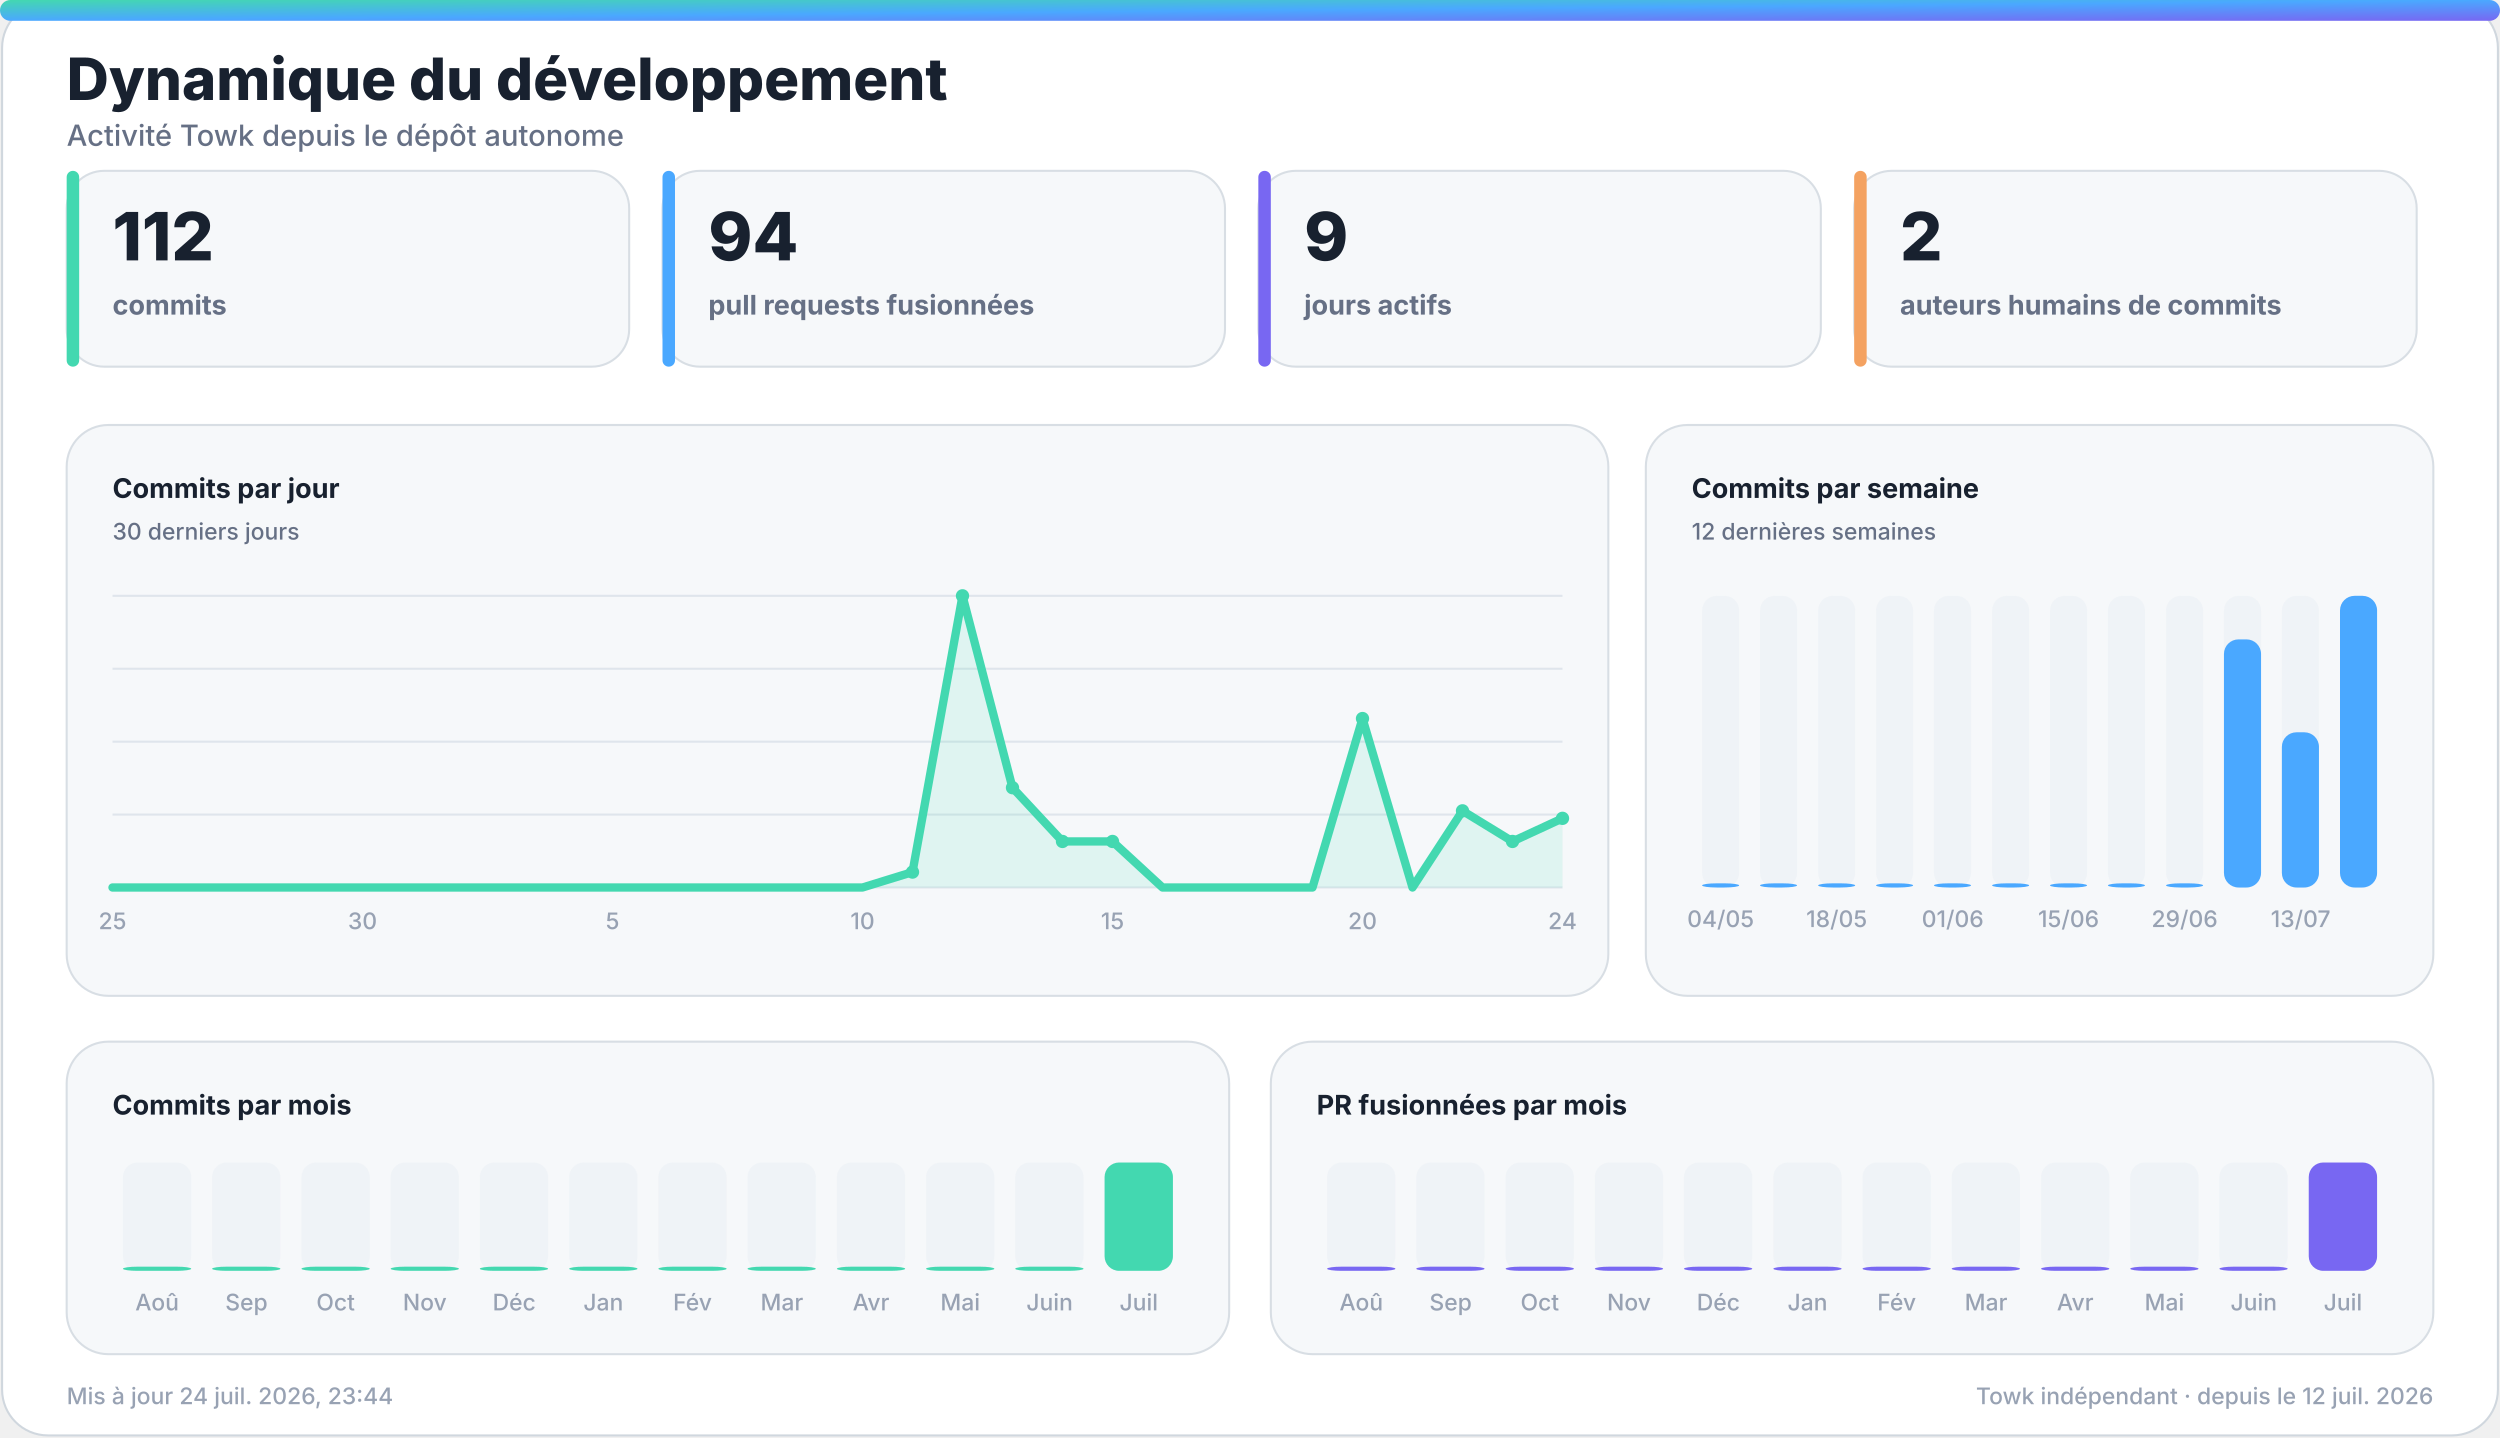
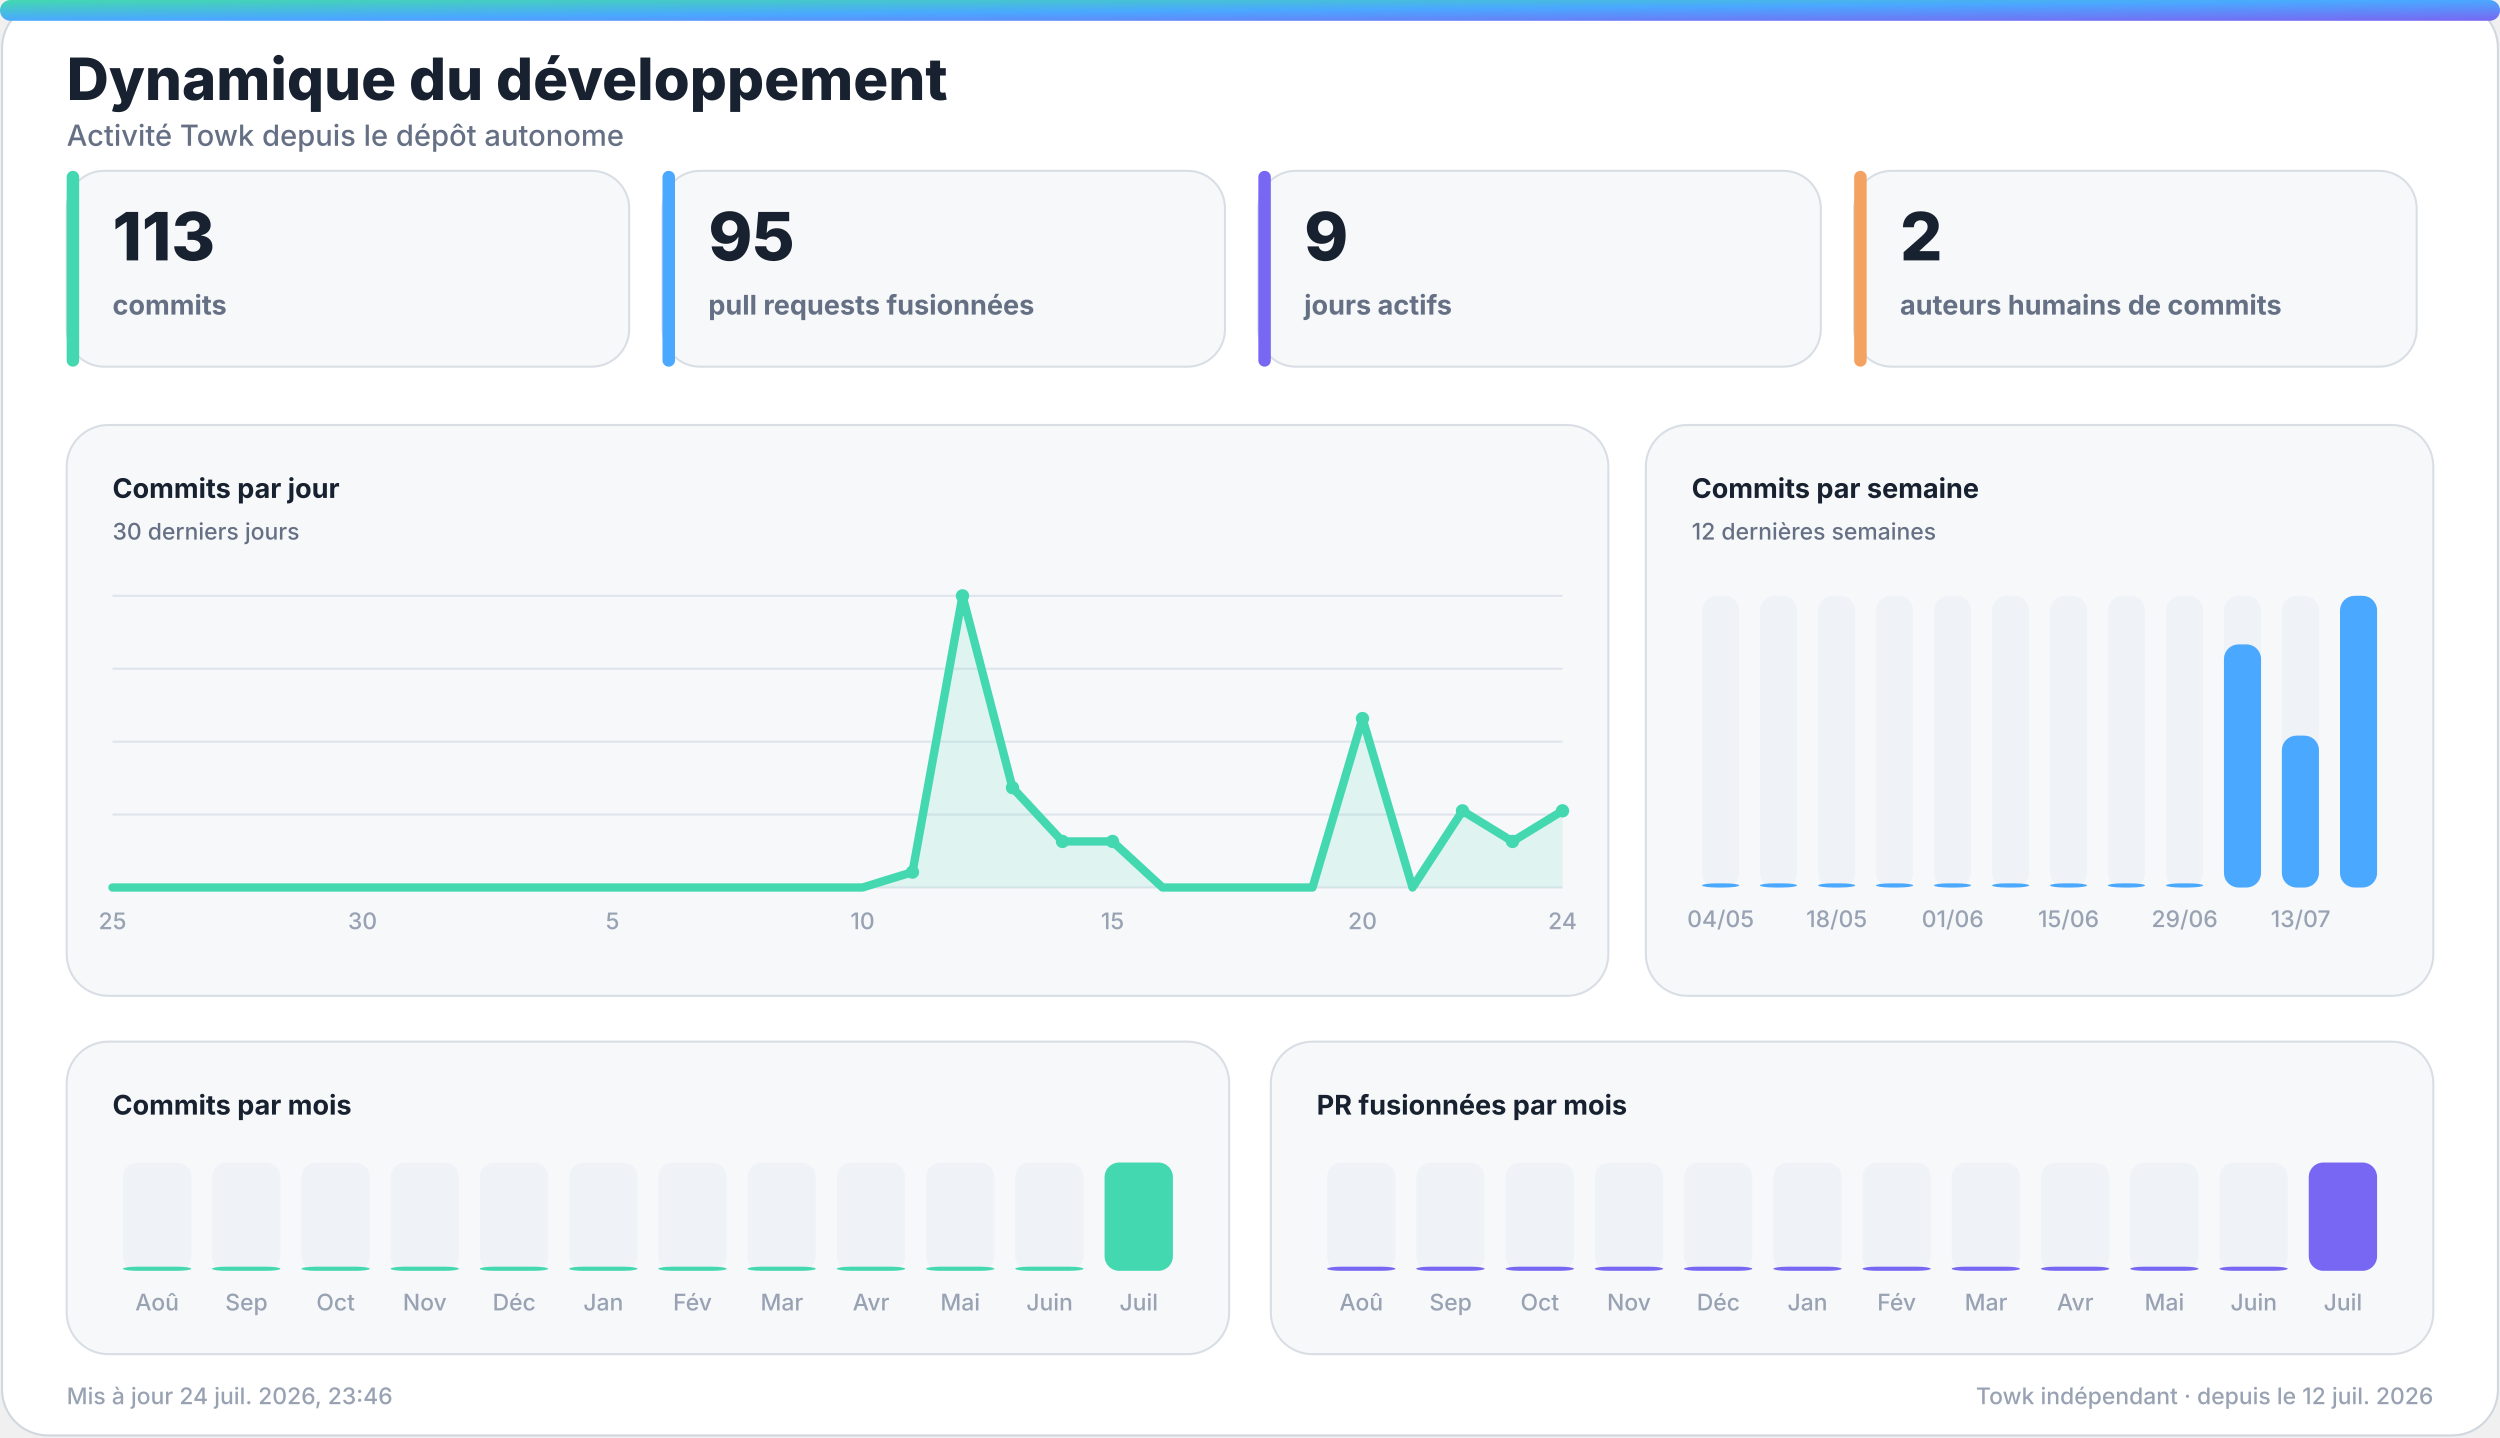
<svg xmlns="http://www.w3.org/2000/svg" width="1200" height="690" viewBox="0 0 1200 690" role="img" aria-labelledby="title desc">
  <defs>
    <linearGradient id="accent" x1="0" y1="0" x2="1" y2="1">
      <stop offset="0%" stop-color="#43d8b0" />
      <stop offset="50%" stop-color="#4aa8ff" />
      <stop offset="100%" stop-color="#7867f2" />
    </linearGradient>
    <linearGradient id="accent-soft" x1="0" y1="0" x2="1" y2="1">
      <stop offset="0%" stop-color="#43d8b0" stop-opacity="0.24" />
      <stop offset="100%" stop-color="#7867f2" stop-opacity="0.18" />
    </linearGradient>
    <filter id="glow" x="-30%" y="-30%" width="160%" height="160%">
      <feGaussianBlur stdDeviation="18" />
    </filter>
  </defs>
  <style>
    .bg { fill: #ffffff; stroke: #d0d7de; }
    .panel { fill: #f6f8fa; stroke: #d8dee4; }
    .panel-strong { fill: #eef7ff; stroke: #b6d8ff; }
    .ink { fill: #18212f; }
    .muted { fill: #667085; }
    .faint { fill: #98a2b3; }
    .grid { stroke: #dfe5ec; }
    .track { fill: #e7edf3; }
    .title { font: 800 28px -apple-system, BlinkMacSystemFont, "Segoe UI", sans-serif; }
    .subtitle { font: 500 14px -apple-system, BlinkMacSystemFont, "Segoe UI", sans-serif; }
    .kpi { font: 800 32px -apple-system, BlinkMacSystemFont, "Segoe UI", sans-serif; }
    .label { font: 650 13px -apple-system, BlinkMacSystemFont, "Segoe UI", sans-serif; }
    .small { font: 500 11px -apple-system, BlinkMacSystemFont, "Segoe UI", sans-serif; }
    .body { font: 600 13px -apple-system, BlinkMacSystemFont, "Segoe UI", sans-serif; }
    .hero-eyebrow { font: 800 14px -apple-system, BlinkMacSystemFont, "Segoe UI", sans-serif; letter-spacing: 2px; }
    .hero-title { font: 850 48px -apple-system, BlinkMacSystemFont, "Segoe UI", sans-serif; }
    .hero-subtitle { font: 550 19px -apple-system, BlinkMacSystemFont, "Segoe UI", sans-serif; }
    .chip { font: 700 12px -apple-system, BlinkMacSystemFont, "Segoe UI", sans-serif; }
    @media (prefers-color-scheme: dark) {
      .bg { fill: #0d1117; stroke: #30363d; }
      .panel { fill: #161b22; stroke: #30363d; }
      .panel-strong { fill: #10263a; stroke: #244d70; }
      .ink { fill: #f0f6fc; }
      .muted { fill: #a7b0bc; }
      .faint { fill: #7d8590; }
      .grid { stroke: #30363d; }
      .track { fill: #27313d; }
    }
  </style>
  <rect class="bg" x="1" y="1" width="1198" height="688" rx="22" />
  <rect x="0" y="0" width="1200" height="10" rx="5" fill="url(#accent)" />
  <text class="title ink" x="32" y="48">Dynamique du développement</text>
  <text class="subtitle muted" x="32" y="70">Activité Towk depuis le dépôt autonome</text>
  <g>
    <rect class="panel" x="32" y="82" width="270" height="94" rx="18" />
    <rect x="32" y="82" width="6" height="94" rx="3" fill="#43d8b0" />
-     <text class="kpi ink" x="54" y="125">112</text>
+     <text class="kpi ink" x="54" y="125">113</text>
    <text class="label muted" x="54" y="151">commits</text>
  </g>
  <g>
    <rect class="panel" x="318" y="82" width="270" height="94" rx="18" />
    <rect x="318" y="82" width="6" height="94" rx="3" fill="#4aa8ff" />
-     <text class="kpi ink" x="340" y="125">94</text>
+     <text class="kpi ink" x="340" y="125">95</text>
    <text class="label muted" x="340" y="151">pull requests fusionnées</text>
  </g>
  <g>
    <rect class="panel" x="604" y="82" width="270" height="94" rx="18" />
    <rect x="604" y="82" width="6" height="94" rx="3" fill="#7867f2" />
    <text class="kpi ink" x="626" y="125">9</text>
    <text class="label muted" x="626" y="151">jours actifs</text>
  </g>
  <g>
    <rect class="panel" x="890" y="82" width="270" height="94" rx="18" />
    <rect x="890" y="82" width="6" height="94" rx="3" fill="#f4a261" />
    <text class="kpi ink" x="912" y="125">2</text>
    <text class="label muted" x="912" y="151">auteurs humains de commits</text>
  </g>
  <g>
    <rect class="panel" x="32" y="204" width="740" height="274" rx="20" />
    <text class="label ink" x="54" y="239">Commits par jour</text>
    <text class="small muted" x="54" y="259">30 derniers jours</text>
    <line class="grid" x1="54" y1="286.0" x2="750" y2="286.0" stroke-width="1" />
    <line class="grid" x1="54" y1="321.0" x2="750" y2="321.0" stroke-width="1" />
    <line class="grid" x1="54" y1="356.0" x2="750" y2="356.0" stroke-width="1" />
    <line class="grid" x1="54" y1="391.0" x2="750" y2="391.0" stroke-width="1" />
    <line class="grid" x1="54" y1="426.0" x2="750" y2="426.0" stroke-width="1" />
-     <polygon points="54,426 54.0,426.0 78.0,426.0 102.0,426.0 126.0,426.0 150.0,426.0 174.0,426.0 198.0,426.0 222.0,426.0 246.0,426.0 270.0,426.0 294.0,426.0 318.0,426.0 342.0,426.0 366.0,426.0 390.0,426.0 414.0,426.0 438.0,418.6 462.0,286.0 486.0,378.1 510.0,403.9 534.0,403.9 558.0,426.0 582.0,426.0 606.0,426.0 630.0,426.0 654.0,344.9 678.0,426.0 702.0,389.2 726.0,403.9 750.0,392.8 750,426" fill="#43d8b0" opacity="0.13" />
-     <polyline points="54.0,426.0 78.0,426.0 102.0,426.0 126.0,426.0 150.0,426.0 174.0,426.0 198.0,426.0 222.0,426.0 246.0,426.0 270.0,426.0 294.0,426.0 318.0,426.0 342.0,426.0 366.0,426.0 390.0,426.0 414.0,426.0 438.0,418.6 462.0,286.0 486.0,378.1 510.0,403.9 534.0,403.9 558.0,426.0 582.0,426.0 606.0,426.0 630.0,426.0 654.0,344.9 678.0,426.0 702.0,389.2 726.0,403.9 750.0,392.8" fill="none" stroke="#43d8b0" stroke-width="4" stroke-linecap="round" stroke-linejoin="round" />
+     <polygon points="54,426 54.0,426.0 78.0,426.0 102.0,426.0 126.0,426.0 150.0,426.0 174.0,426.0 198.0,426.0 222.0,426.0 246.0,426.0 270.0,426.0 294.0,426.0 318.0,426.0 342.0,426.0 366.0,426.0 390.0,426.0 414.0,426.0 438.0,418.6 462.0,286.0 486.0,378.1 510.0,403.9 534.0,403.9 558.0,426.0 582.0,426.0 606.0,426.0 630.0,426.0 654.0,344.9 678.0,426.0 702.0,389.2 726.0,403.9 750.0,389.2 750,426" fill="#43d8b0" opacity="0.13" />
+     <polyline points="54.0,426.0 78.0,426.0 102.0,426.0 126.0,426.0 150.0,426.0 174.0,426.0 198.0,426.0 222.0,426.0 246.0,426.0 270.0,426.0 294.0,426.0 318.0,426.0 342.0,426.0 366.0,426.0 390.0,426.0 414.0,426.0 438.0,418.6 462.0,286.0 486.0,378.1 510.0,403.9 534.0,403.9 558.0,426.0 582.0,426.0 606.0,426.0 630.0,426.0 654.0,344.9 678.0,426.0 702.0,389.2 726.0,403.9 750.0,389.2" fill="none" stroke="#43d8b0" stroke-width="4" stroke-linecap="round" stroke-linejoin="round" />
    <circle cx="438.0" cy="418.6" r="3.2" fill="#43d8b0" />
    <circle cx="462.0" cy="286.0" r="3.2" fill="#43d8b0" />
    <circle cx="486.0" cy="378.1" r="3.2" fill="#43d8b0" />
    <circle cx="510.0" cy="403.9" r="3.2" fill="#43d8b0" />
    <circle cx="534.0" cy="403.9" r="3.2" fill="#43d8b0" />
    <circle cx="654.0" cy="344.9" r="3.2" fill="#43d8b0" />
    <circle cx="702.0" cy="389.2" r="3.2" fill="#43d8b0" />
    <circle cx="726.0" cy="403.9" r="3.2" fill="#43d8b0" />
-     <circle cx="750.0" cy="392.8" r="3.2" fill="#43d8b0" />
+     <circle cx="750.0" cy="389.2" r="3.2" fill="#43d8b0" />
    <text class="small faint" x="54.0" y="446" text-anchor="middle">25</text>
    <text class="small faint" x="174.0" y="446" text-anchor="middle">30</text>
    <text class="small faint" x="294.0" y="446" text-anchor="middle">5</text>
    <text class="small faint" x="414.0" y="446" text-anchor="middle">10</text>
    <text class="small faint" x="534.0" y="446" text-anchor="middle">15</text>
    <text class="small faint" x="654.0" y="446" text-anchor="middle">20</text>
    <text class="small faint" x="750.0" y="446" text-anchor="middle">24</text>
  </g>
  <g>
    <rect class="panel" x="790" y="204" width="378" height="274" rx="20" />
    <text class="label ink" x="812" y="239">Commits par semaine</text>
    <text class="small muted" x="812" y="259">12 dernières semaines</text>
    <g>
      <rect class="track" x="817.0" y="286" width="17.8" height="140" rx="7.0" opacity="0.44" />
      <rect x="817.0" y="424.0" width="17.8" height="2.0" rx="7.0" fill="#4aa8ff" />
      <text class="small faint" x="825.9" y="445" text-anchor="middle">04/05</text>
    </g>
    <g>
      <rect class="track" x="844.8" y="286" width="17.8" height="140" rx="7.0" opacity="0.44" />
      <rect x="844.8" y="424.0" width="17.8" height="2.0" rx="7.0" fill="#4aa8ff" />
    </g>
    <g>
      <rect class="track" x="872.7" y="286" width="17.8" height="140" rx="7.0" opacity="0.44" />
      <rect x="872.7" y="424.0" width="17.8" height="2.0" rx="7.0" fill="#4aa8ff" />
      <text class="small faint" x="881.6" y="445" text-anchor="middle">18/05</text>
    </g>
    <g>
      <rect class="track" x="900.5" y="286" width="17.8" height="140" rx="7.0" opacity="0.44" />
      <rect x="900.5" y="424.0" width="17.8" height="2.0" rx="7.0" fill="#4aa8ff" />
    </g>
    <g>
      <rect class="track" x="928.3" y="286" width="17.8" height="140" rx="7.0" opacity="0.44" />
      <rect x="928.3" y="424.0" width="17.8" height="2.0" rx="7.0" fill="#4aa8ff" />
      <text class="small faint" x="937.3" y="445" text-anchor="middle">01/06</text>
    </g>
    <g>
      <rect class="track" x="956.2" y="286" width="17.8" height="140" rx="7.0" opacity="0.44" />
      <rect x="956.2" y="424.0" width="17.8" height="2.0" rx="7.0" fill="#4aa8ff" />
    </g>
    <g>
      <rect class="track" x="984.0" y="286" width="17.8" height="140" rx="7.0" opacity="0.44" />
      <rect x="984.0" y="424.0" width="17.8" height="2.0" rx="7.0" fill="#4aa8ff" />
      <text class="small faint" x="992.9" y="445" text-anchor="middle">15/06</text>
    </g>
    <g>
      <rect class="track" x="1011.8" y="286" width="17.8" height="140" rx="7.0" opacity="0.44" />
      <rect x="1011.8" y="424.0" width="17.8" height="2.0" rx="7.0" fill="#4aa8ff" />
    </g>
    <g>
      <rect class="track" x="1039.7" y="286" width="17.8" height="140" rx="7.0" opacity="0.44" />
      <rect x="1039.7" y="424.0" width="17.8" height="2.0" rx="7.0" fill="#4aa8ff" />
      <text class="small faint" x="1048.6" y="445" text-anchor="middle">29/06</text>
    </g>
    <g>
      <rect class="track" x="1067.5" y="286" width="17.8" height="140" rx="7.0" opacity="0.44" />
-       <rect x="1067.5" y="306.9" width="17.8" height="119.1" rx="7.0" fill="#4aa8ff" />
+       <rect x="1067.5" y="309.3" width="17.8" height="116.7" rx="7.0" fill="#4aa8ff" />
    </g>
    <g>
      <rect class="track" x="1095.3" y="286" width="17.8" height="140" rx="7.0" opacity="0.44" />
-       <rect x="1095.3" y="351.5" width="17.8" height="74.5" rx="7.0" fill="#4aa8ff" />
+       <rect x="1095.3" y="353.1" width="17.8" height="72.9" rx="7.0" fill="#4aa8ff" />
      <text class="small faint" x="1104.3" y="445" text-anchor="middle">13/07</text>
    </g>
    <g>
      <rect class="track" x="1123.2" y="286" width="17.8" height="140" rx="7.0" opacity="0.44" />
      <rect x="1123.2" y="286.0" width="17.8" height="140.0" rx="7.0" fill="#4aa8ff" />
    </g>
  </g>
  <g>
    <rect class="panel" x="32" y="500" width="558" height="150" rx="20" />
    <text class="label ink" x="54" y="535">Commits par mois</text>
    <g>
      <rect class="track" x="59.0" y="558" width="32.8" height="52" rx="7.0" opacity="0.44" />
      <rect x="59.0" y="608.0" width="32.8" height="2.0" rx="7.0" fill="#43d8b0" />
      <text class="small faint" x="75.4" y="629" text-anchor="middle">Aoû</text>
    </g>
    <g>
      <rect class="track" x="101.8" y="558" width="32.8" height="52" rx="7.0" opacity="0.44" />
      <rect x="101.8" y="608.0" width="32.8" height="2.0" rx="7.0" fill="#43d8b0" />
      <text class="small faint" x="118.3" y="629" text-anchor="middle">Sep</text>
    </g>
    <g>
      <rect class="track" x="144.7" y="558" width="32.8" height="52" rx="7.0" opacity="0.44" />
      <rect x="144.7" y="608.0" width="32.8" height="2.0" rx="7.0" fill="#43d8b0" />
      <text class="small faint" x="161.1" y="629" text-anchor="middle">Oct</text>
    </g>
    <g>
      <rect class="track" x="187.5" y="558" width="32.8" height="52" rx="7.0" opacity="0.44" />
      <rect x="187.5" y="608.0" width="32.8" height="2.0" rx="7.0" fill="#43d8b0" />
      <text class="small faint" x="203.9" y="629" text-anchor="middle">Nov</text>
    </g>
    <g>
      <rect class="track" x="230.3" y="558" width="32.8" height="52" rx="7.0" opacity="0.44" />
      <rect x="230.3" y="608.0" width="32.8" height="2.0" rx="7.0" fill="#43d8b0" />
      <text class="small faint" x="246.8" y="629" text-anchor="middle">Déc</text>
    </g>
    <g>
      <rect class="track" x="273.2" y="558" width="32.8" height="52" rx="7.0" opacity="0.44" />
      <rect x="273.2" y="608.0" width="32.8" height="2.0" rx="7.0" fill="#43d8b0" />
      <text class="small faint" x="289.6" y="629" text-anchor="middle">Jan</text>
    </g>
    <g>
      <rect class="track" x="316.0" y="558" width="32.8" height="52" rx="7.0" opacity="0.44" />
      <rect x="316.0" y="608.0" width="32.8" height="2.0" rx="7.0" fill="#43d8b0" />
      <text class="small faint" x="332.4" y="629" text-anchor="middle">Fév</text>
    </g>
    <g>
      <rect class="track" x="358.8" y="558" width="32.8" height="52" rx="7.0" opacity="0.44" />
      <rect x="358.8" y="608.0" width="32.8" height="2.0" rx="7.0" fill="#43d8b0" />
      <text class="small faint" x="375.3" y="629" text-anchor="middle">Mar</text>
    </g>
    <g>
      <rect class="track" x="401.7" y="558" width="32.8" height="52" rx="7.0" opacity="0.44" />
      <rect x="401.7" y="608.0" width="32.8" height="2.0" rx="7.0" fill="#43d8b0" />
      <text class="small faint" x="418.1" y="629" text-anchor="middle">Avr</text>
    </g>
    <g>
      <rect class="track" x="444.5" y="558" width="32.8" height="52" rx="7.0" opacity="0.44" />
      <rect x="444.5" y="608.0" width="32.8" height="2.0" rx="7.0" fill="#43d8b0" />
      <text class="small faint" x="460.9" y="629" text-anchor="middle">Mai</text>
    </g>
    <g>
      <rect class="track" x="487.3" y="558" width="32.8" height="52" rx="7.0" opacity="0.44" />
      <rect x="487.3" y="608.0" width="32.8" height="2.0" rx="7.0" fill="#43d8b0" />
      <text class="small faint" x="503.8" y="629" text-anchor="middle">Juin</text>
    </g>
    <g>
      <rect class="track" x="530.2" y="558" width="32.8" height="52" rx="7.0" opacity="0.44" />
      <rect x="530.2" y="558.0" width="32.8" height="52.0" rx="7.0" fill="#43d8b0" />
      <text class="small faint" x="546.6" y="629" text-anchor="middle">Juil</text>
    </g>
  </g>
  <g>
    <rect class="panel" x="610" y="500" width="558" height="150" rx="20" />
    <text class="label ink" x="632" y="535">PR fusionnées par mois</text>
    <g>
      <rect class="track" x="637.0" y="558" width="32.8" height="52" rx="7.0" opacity="0.44" />
      <rect x="637.0" y="608.0" width="32.8" height="2.0" rx="7.0" fill="#7867f2" />
      <text class="small faint" x="653.4" y="629" text-anchor="middle">Aoû</text>
    </g>
    <g>
      <rect class="track" x="679.8" y="558" width="32.8" height="52" rx="7.0" opacity="0.44" />
      <rect x="679.8" y="608.0" width="32.8" height="2.0" rx="7.0" fill="#7867f2" />
      <text class="small faint" x="696.3" y="629" text-anchor="middle">Sep</text>
    </g>
    <g>
      <rect class="track" x="722.7" y="558" width="32.8" height="52" rx="7.0" opacity="0.44" />
      <rect x="722.7" y="608.0" width="32.8" height="2.0" rx="7.0" fill="#7867f2" />
      <text class="small faint" x="739.1" y="629" text-anchor="middle">Oct</text>
    </g>
    <g>
      <rect class="track" x="765.5" y="558" width="32.8" height="52" rx="7.0" opacity="0.44" />
      <rect x="765.5" y="608.0" width="32.8" height="2.0" rx="7.0" fill="#7867f2" />
      <text class="small faint" x="781.9" y="629" text-anchor="middle">Nov</text>
    </g>
    <g>
      <rect class="track" x="808.3" y="558" width="32.8" height="52" rx="7.0" opacity="0.44" />
      <rect x="808.3" y="608.0" width="32.8" height="2.0" rx="7.0" fill="#7867f2" />
      <text class="small faint" x="824.8" y="629" text-anchor="middle">Déc</text>
    </g>
    <g>
      <rect class="track" x="851.2" y="558" width="32.8" height="52" rx="7.0" opacity="0.44" />
      <rect x="851.2" y="608.0" width="32.8" height="2.0" rx="7.0" fill="#7867f2" />
      <text class="small faint" x="867.6" y="629" text-anchor="middle">Jan</text>
    </g>
    <g>
      <rect class="track" x="894.0" y="558" width="32.8" height="52" rx="7.0" opacity="0.44" />
      <rect x="894.0" y="608.0" width="32.8" height="2.0" rx="7.0" fill="#7867f2" />
      <text class="small faint" x="910.4" y="629" text-anchor="middle">Fév</text>
    </g>
    <g>
      <rect class="track" x="936.8" y="558" width="32.8" height="52" rx="7.0" opacity="0.44" />
      <rect x="936.8" y="608.0" width="32.8" height="2.0" rx="7.0" fill="#7867f2" />
      <text class="small faint" x="953.3" y="629" text-anchor="middle">Mar</text>
    </g>
    <g>
      <rect class="track" x="979.7" y="558" width="32.8" height="52" rx="7.0" opacity="0.44" />
      <rect x="979.7" y="608.0" width="32.8" height="2.0" rx="7.0" fill="#7867f2" />
      <text class="small faint" x="996.1" y="629" text-anchor="middle">Avr</text>
    </g>
    <g>
      <rect class="track" x="1022.5" y="558" width="32.8" height="52" rx="7.0" opacity="0.44" />
      <rect x="1022.5" y="608.0" width="32.8" height="2.0" rx="7.0" fill="#7867f2" />
      <text class="small faint" x="1038.9" y="629" text-anchor="middle">Mai</text>
    </g>
    <g>
      <rect class="track" x="1065.3" y="558" width="32.8" height="52" rx="7.0" opacity="0.44" />
      <rect x="1065.3" y="608.0" width="32.8" height="2.0" rx="7.0" fill="#7867f2" />
      <text class="small faint" x="1081.8" y="629" text-anchor="middle">Juin</text>
    </g>
    <g>
      <rect class="track" x="1108.2" y="558" width="32.8" height="52" rx="7.0" opacity="0.44" />
      <rect x="1108.2" y="558.0" width="32.8" height="52.0" rx="7.0" fill="#7867f2" />
      <text class="small faint" x="1124.6" y="629" text-anchor="middle">Juil</text>
    </g>
  </g>
-   <text class="small faint" x="32" y="674">Mis à jour 24 juil. 2026, 23:44</text>
+   <text class="small faint" x="32" y="674">Mis à jour 24 juil. 2026, 23:46</text>
  <text class="small faint" x="1168" y="674" text-anchor="end">Towk indépendant · depuis le 12 juil. 2026</text>
</svg>
